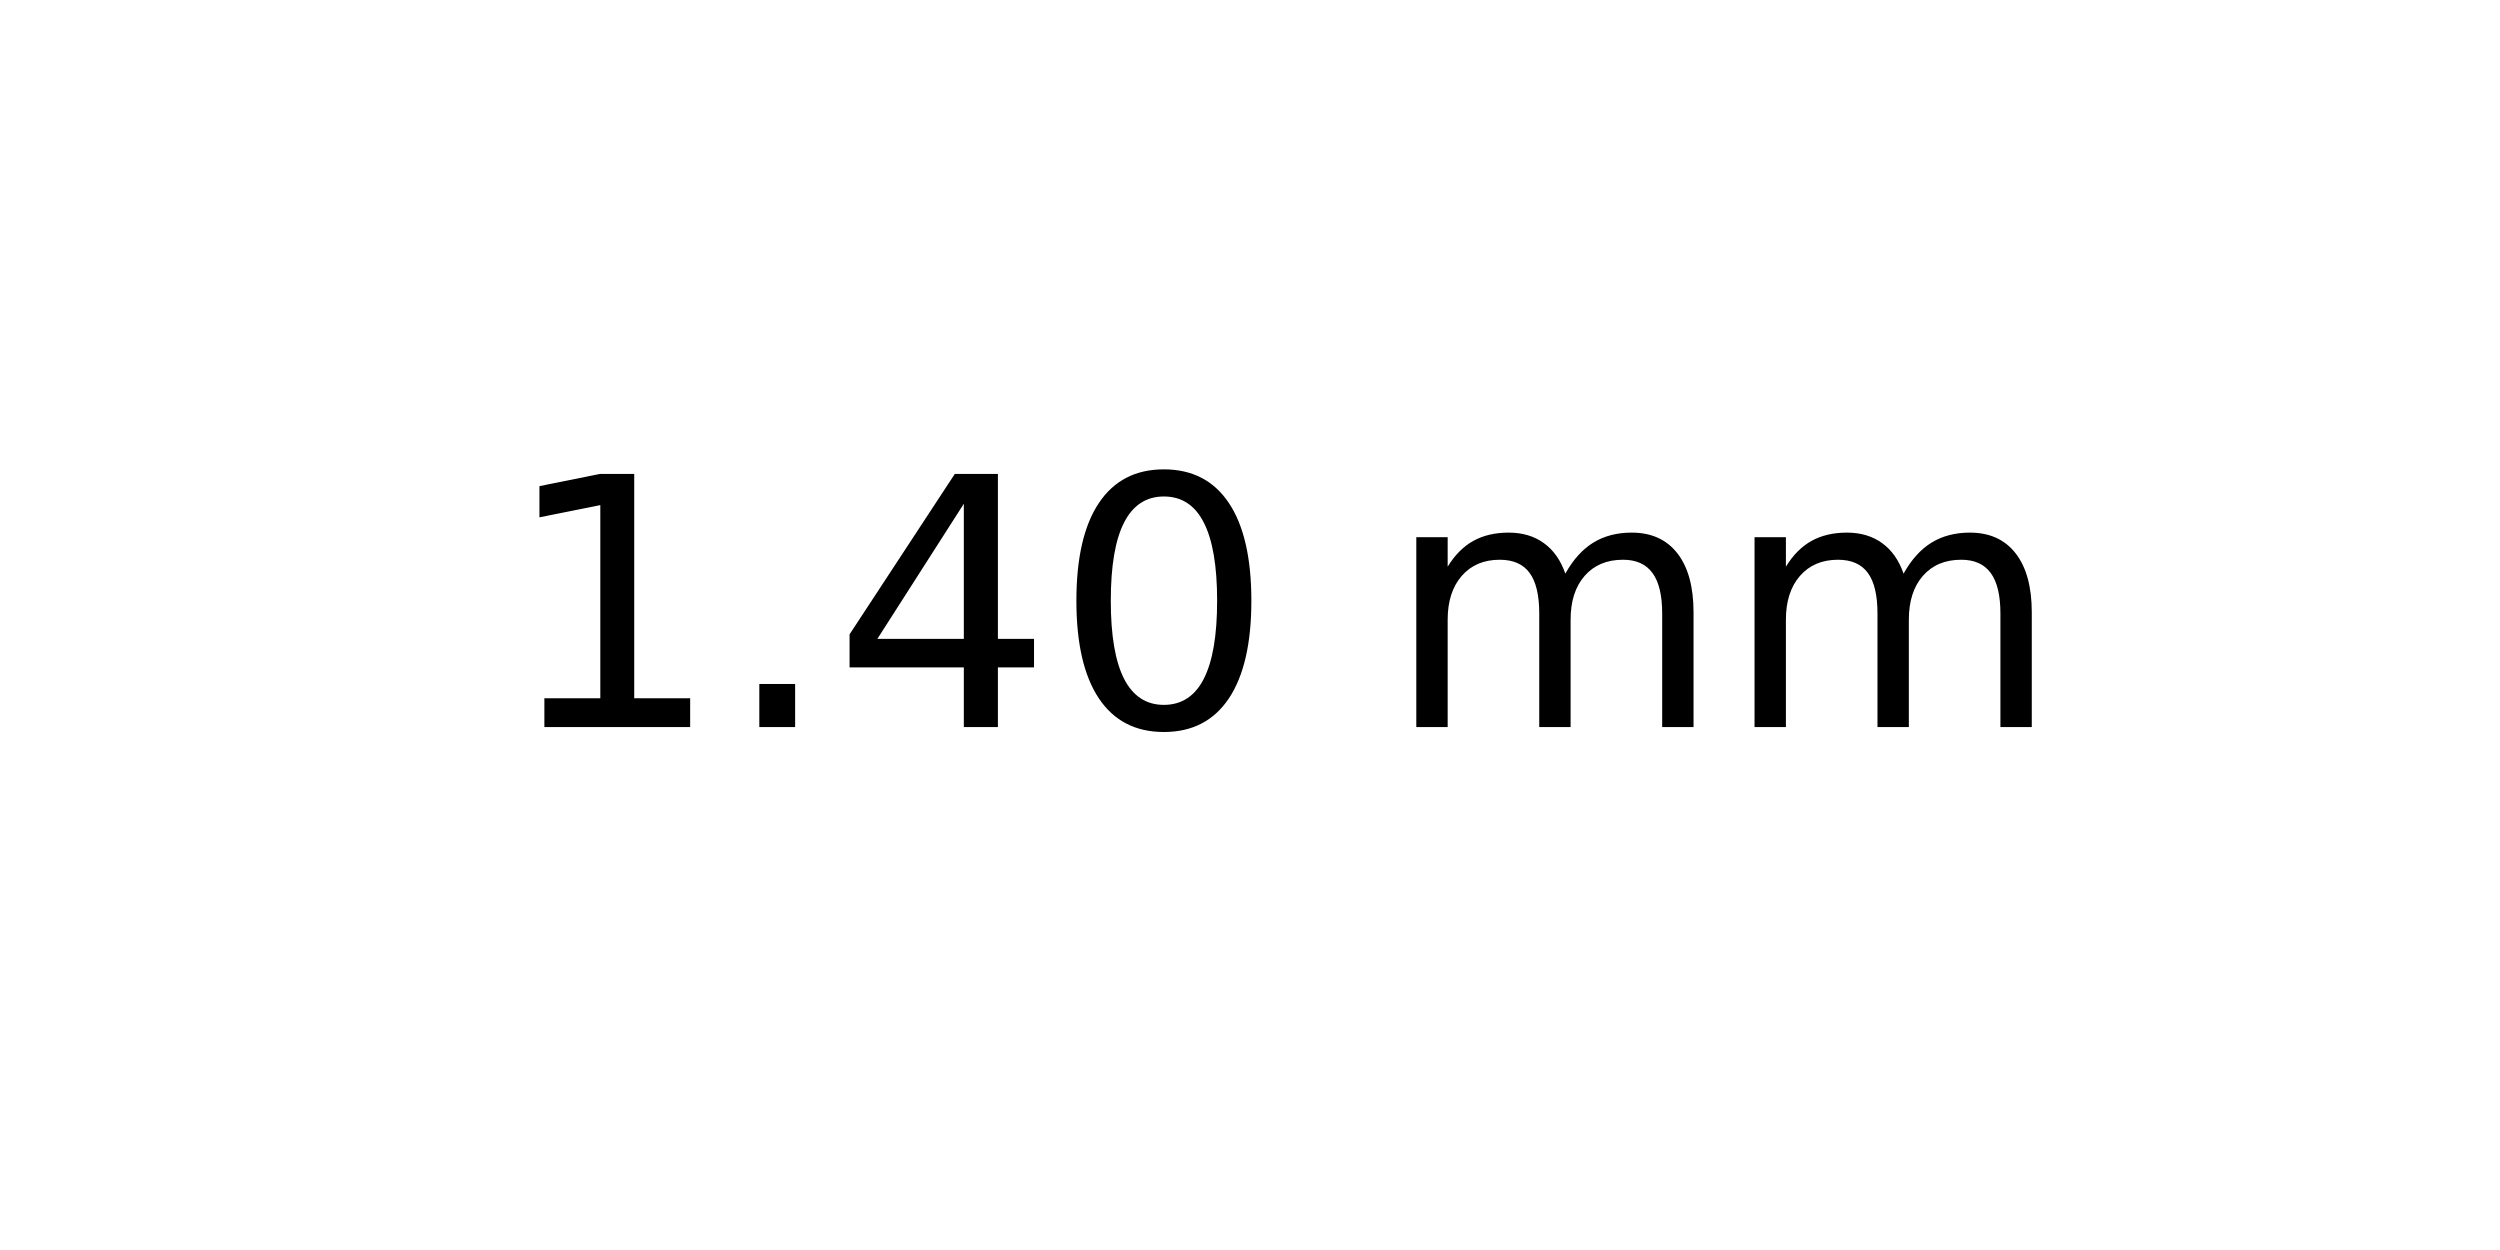
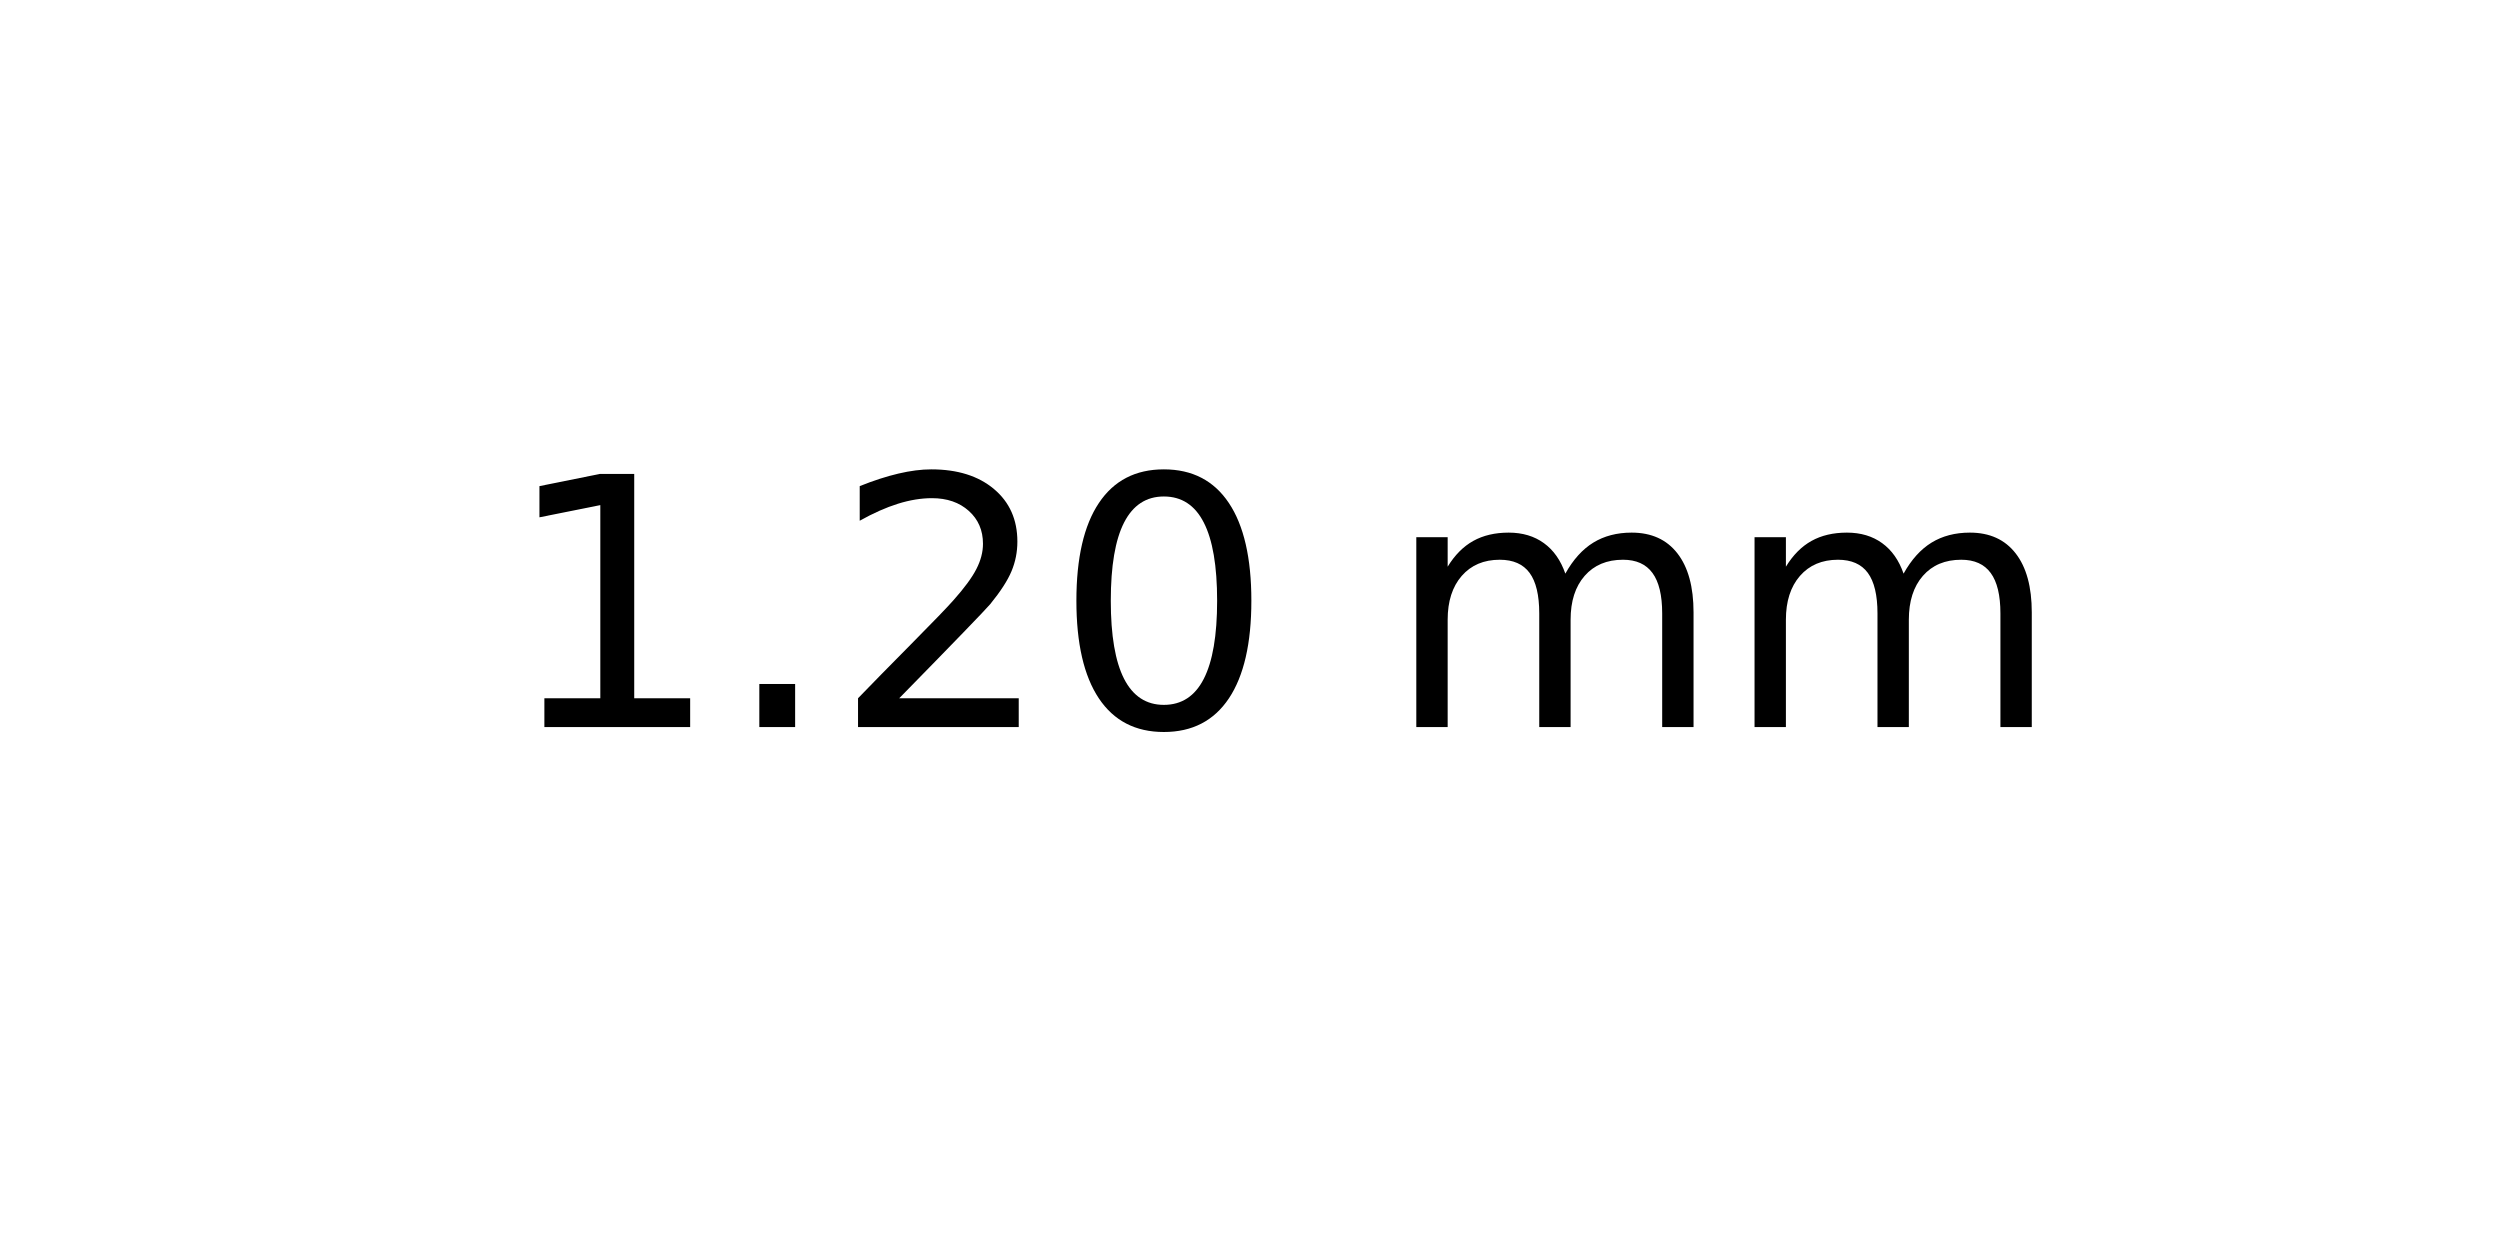
<svg xmlns="http://www.w3.org/2000/svg" xmlns:xlink="http://www.w3.org/1999/xlink" width="72pt" height="36pt" viewBox="0 0 72 36" version="1.1">
  <defs>
    <style type="text/css">*{stroke-linejoin: round; stroke-linecap: butt}</style>
  </defs>
  <g id="figure_1">
    <g id="axes_1">
      <g id="text_1">
        <g transform="translate(14.4375 20.93937) scale(0.1 -0.1)">
          <defs>
            <path id="DejaVuSans-31" d="M 794 531  L 1825 531  L 1825 4091  L 703 3866  L 703 4441  L 1819 4666  L 2450 4666  L 2450 531  L 3481 531  L 3481 0  L 794 0  L 794 531  z " transform="scale(0.015625)" />
            <path id="DejaVuSans-2e" d="M 684 794  L 1344 794  L 1344 0  L 684 0  L 684 794  z " transform="scale(0.015625)" />
-             <path id="DejaVuSans-34" d="M 2419 4116  L 825 1625  L 2419 1625  L 2419 4116  z M 2253 4666  L 3047 4666  L 3047 1625  L 3713 1625  L 3713 1100  L 3047 1100  L 3047 0  L 2419 0  L 2419 1100  L 313 1100  L 313 1709  L 2253 4666  z " transform="scale(0.015625)" />
+             <path id="DejaVuSans-32" d="M 1228 531  L 3431 531  L 3431 0  L 469 0  L 469 531  Q 828 903 1448 1529  Q 2069 2156 2228 2338  Q 2531 2678 2651 2914  Q 2772 3150 2772 3378  Q 2772 3750 2511 3984  Q 2250 4219 1831 4219  Q 1534 4219 1204 4116  Q 875 4013 500 3803  L 500 4441  Q 881 4594 1212 4672  Q 1544 4750 1819 4750  Q 2544 4750 2975 4387  Q 3406 4025 3406 3419  Q 3406 3131 3298 2873  Q 3191 2616 2906 2266  Q 2828 2175 2409 1742  Q 1991 1309 1228 531  z " transform="scale(0.015625)" />
            <path id="DejaVuSans-30" d="M 2034 4250  Q 1547 4250 1301 3770  Q 1056 3291 1056 2328  Q 1056 1369 1301 889  Q 1547 409 2034 409  Q 2525 409 2770 889  Q 3016 1369 3016 2328  Q 3016 3291 2770 3770  Q 2525 4250 2034 4250  z M 2034 4750  Q 2819 4750 3233 4129  Q 3647 3509 3647 2328  Q 3647 1150 3233 529  Q 2819 -91 2034 -91  Q 1250 -91 836 529  Q 422 1150 422 2328  Q 422 3509 836 4129  Q 1250 4750 2034 4750  z " transform="scale(0.015625)" />
            <path id="DejaVuSans-20" transform="scale(0.015625)" />
            <path id="DejaVuSans-6d" d="M 3328 2828  Q 3544 3216 3844 3400  Q 4144 3584 4550 3584  Q 5097 3584 5394 3201  Q 5691 2819 5691 2113  L 5691 0  L 5113 0  L 5113 2094  Q 5113 2597 4934 2840  Q 4756 3084 4391 3084  Q 3944 3084 3684 2787  Q 3425 2491 3425 1978  L 3425 0  L 2847 0  L 2847 2094  Q 2847 2600 2669 2842  Q 2491 3084 2119 3084  Q 1678 3084 1418 2786  Q 1159 2488 1159 1978  L 1159 0  L 581 0  L 581 3500  L 1159 3500  L 1159 2956  Q 1356 3278 1631 3431  Q 1906 3584 2284 3584  Q 2666 3584 2933 3390  Q 3200 3197 3328 2828  z " transform="scale(0.015625)" />
          </defs>
          <use xlink:href="#DejaVuSans-31" />
          <use xlink:href="#DejaVuSans-2e" x="63.623" />
-           <use xlink:href="#DejaVuSans-34" x="95.41" />
+           <use xlink:href="#DejaVuSans-32" x="95.41" />
          <use xlink:href="#DejaVuSans-30" x="159.033" />
          <use xlink:href="#DejaVuSans-20" x="222.656" />
          <use xlink:href="#DejaVuSans-6d" x="254.443" />
          <use xlink:href="#DejaVuSans-6d" x="351.855" />
        </g>
      </g>
    </g>
  </g>
</svg>
